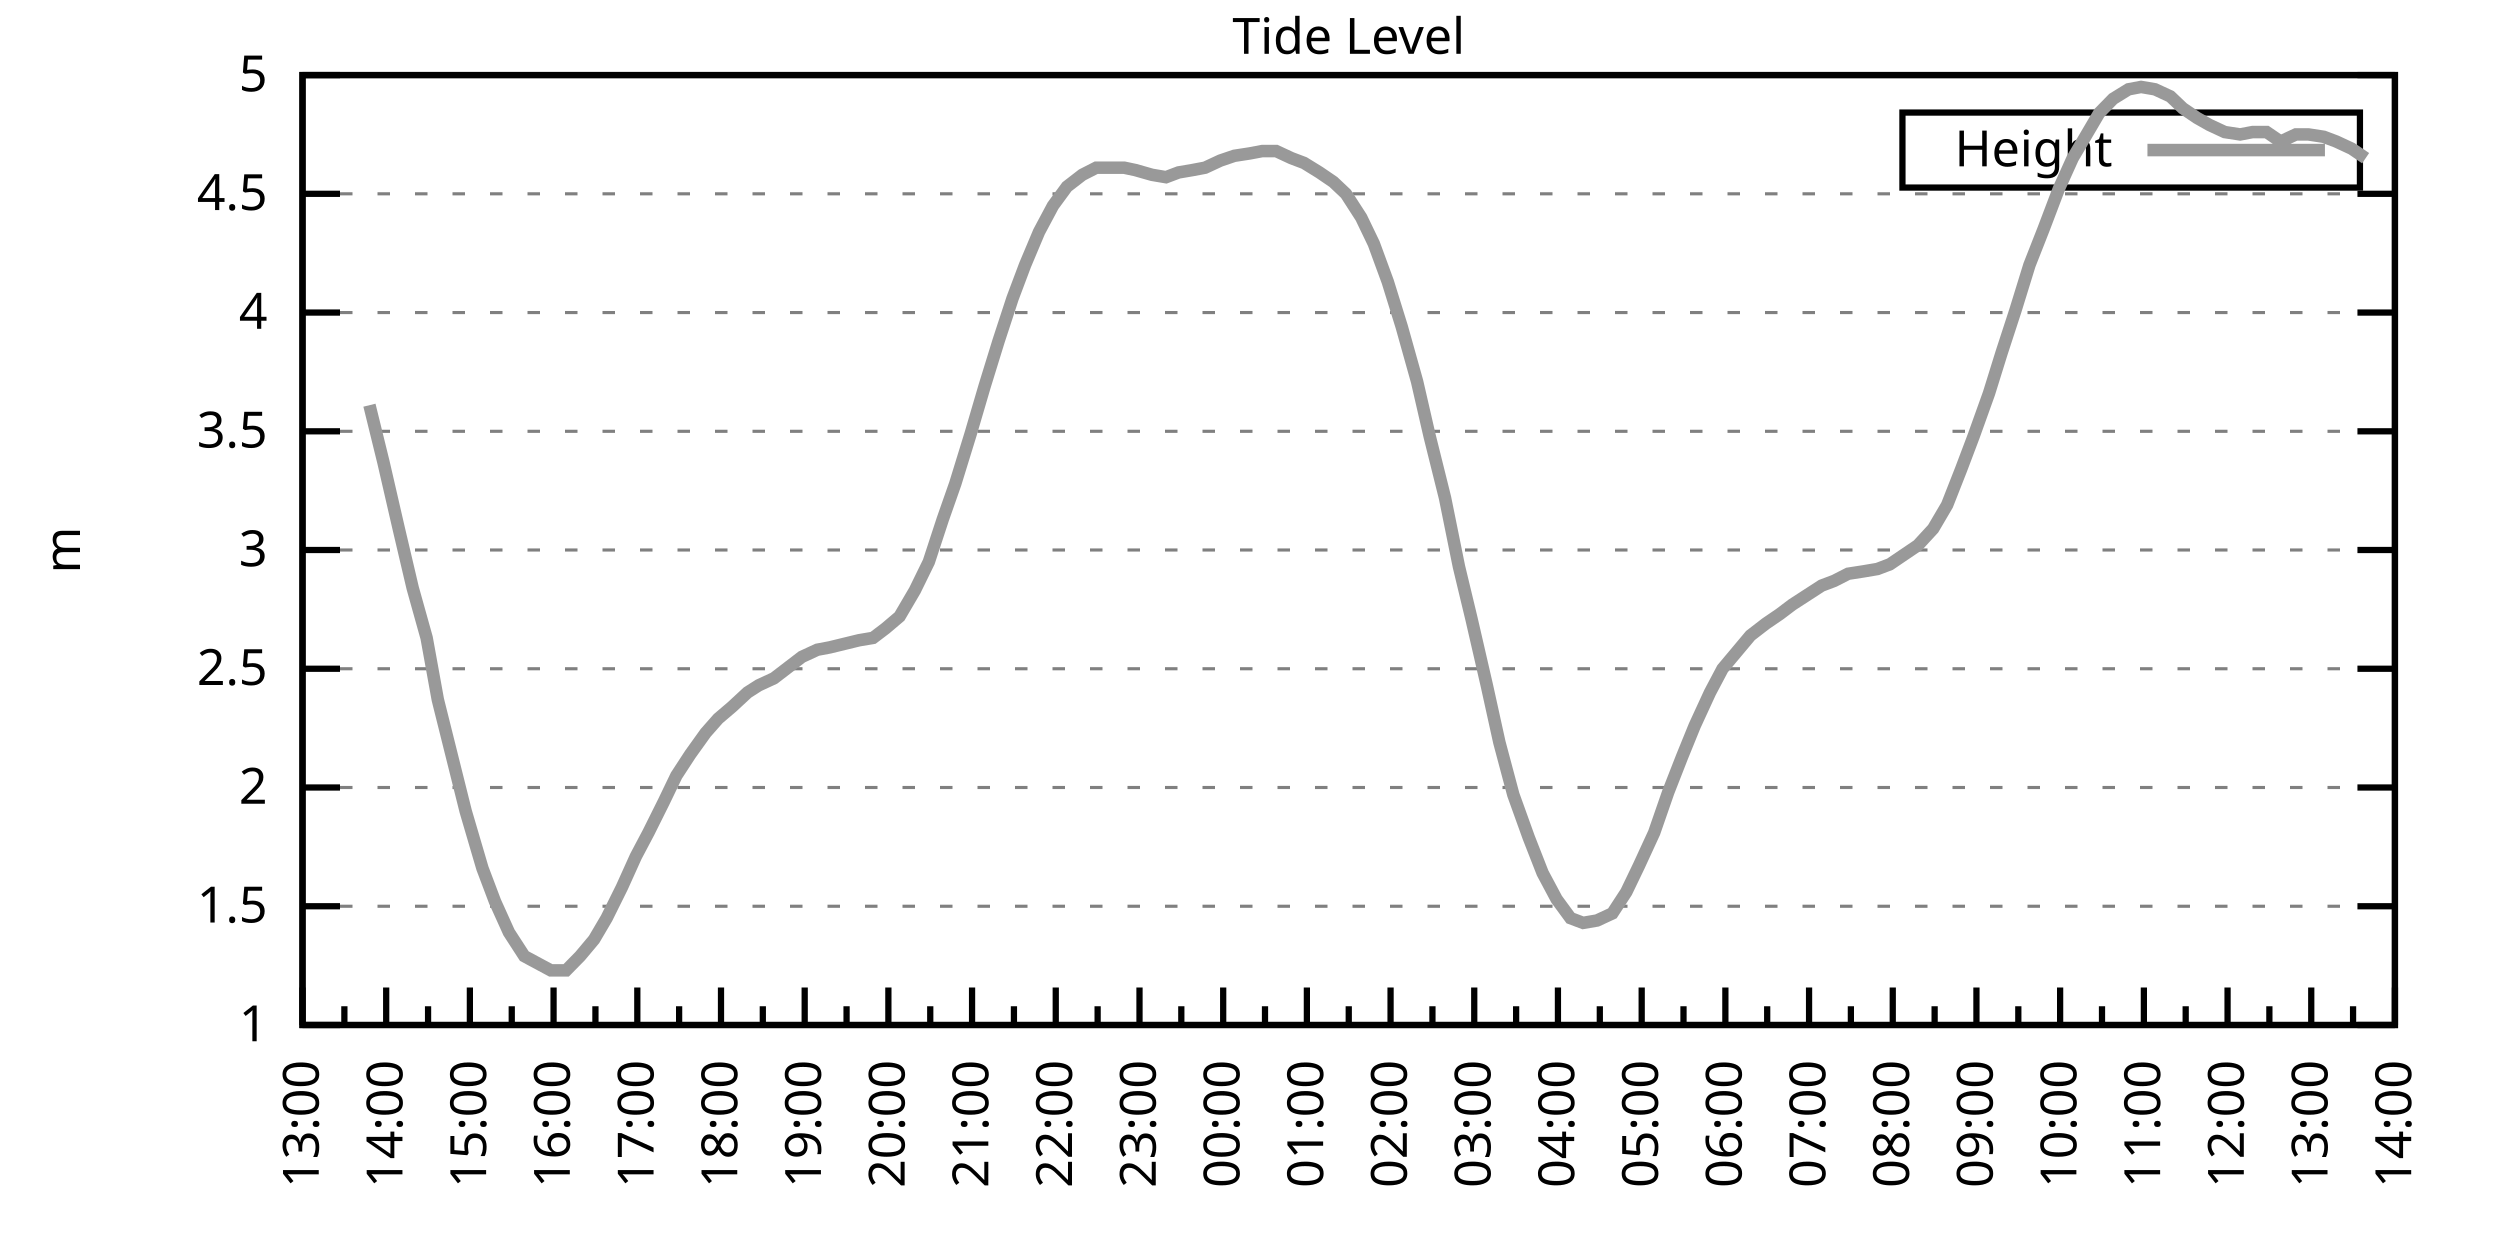
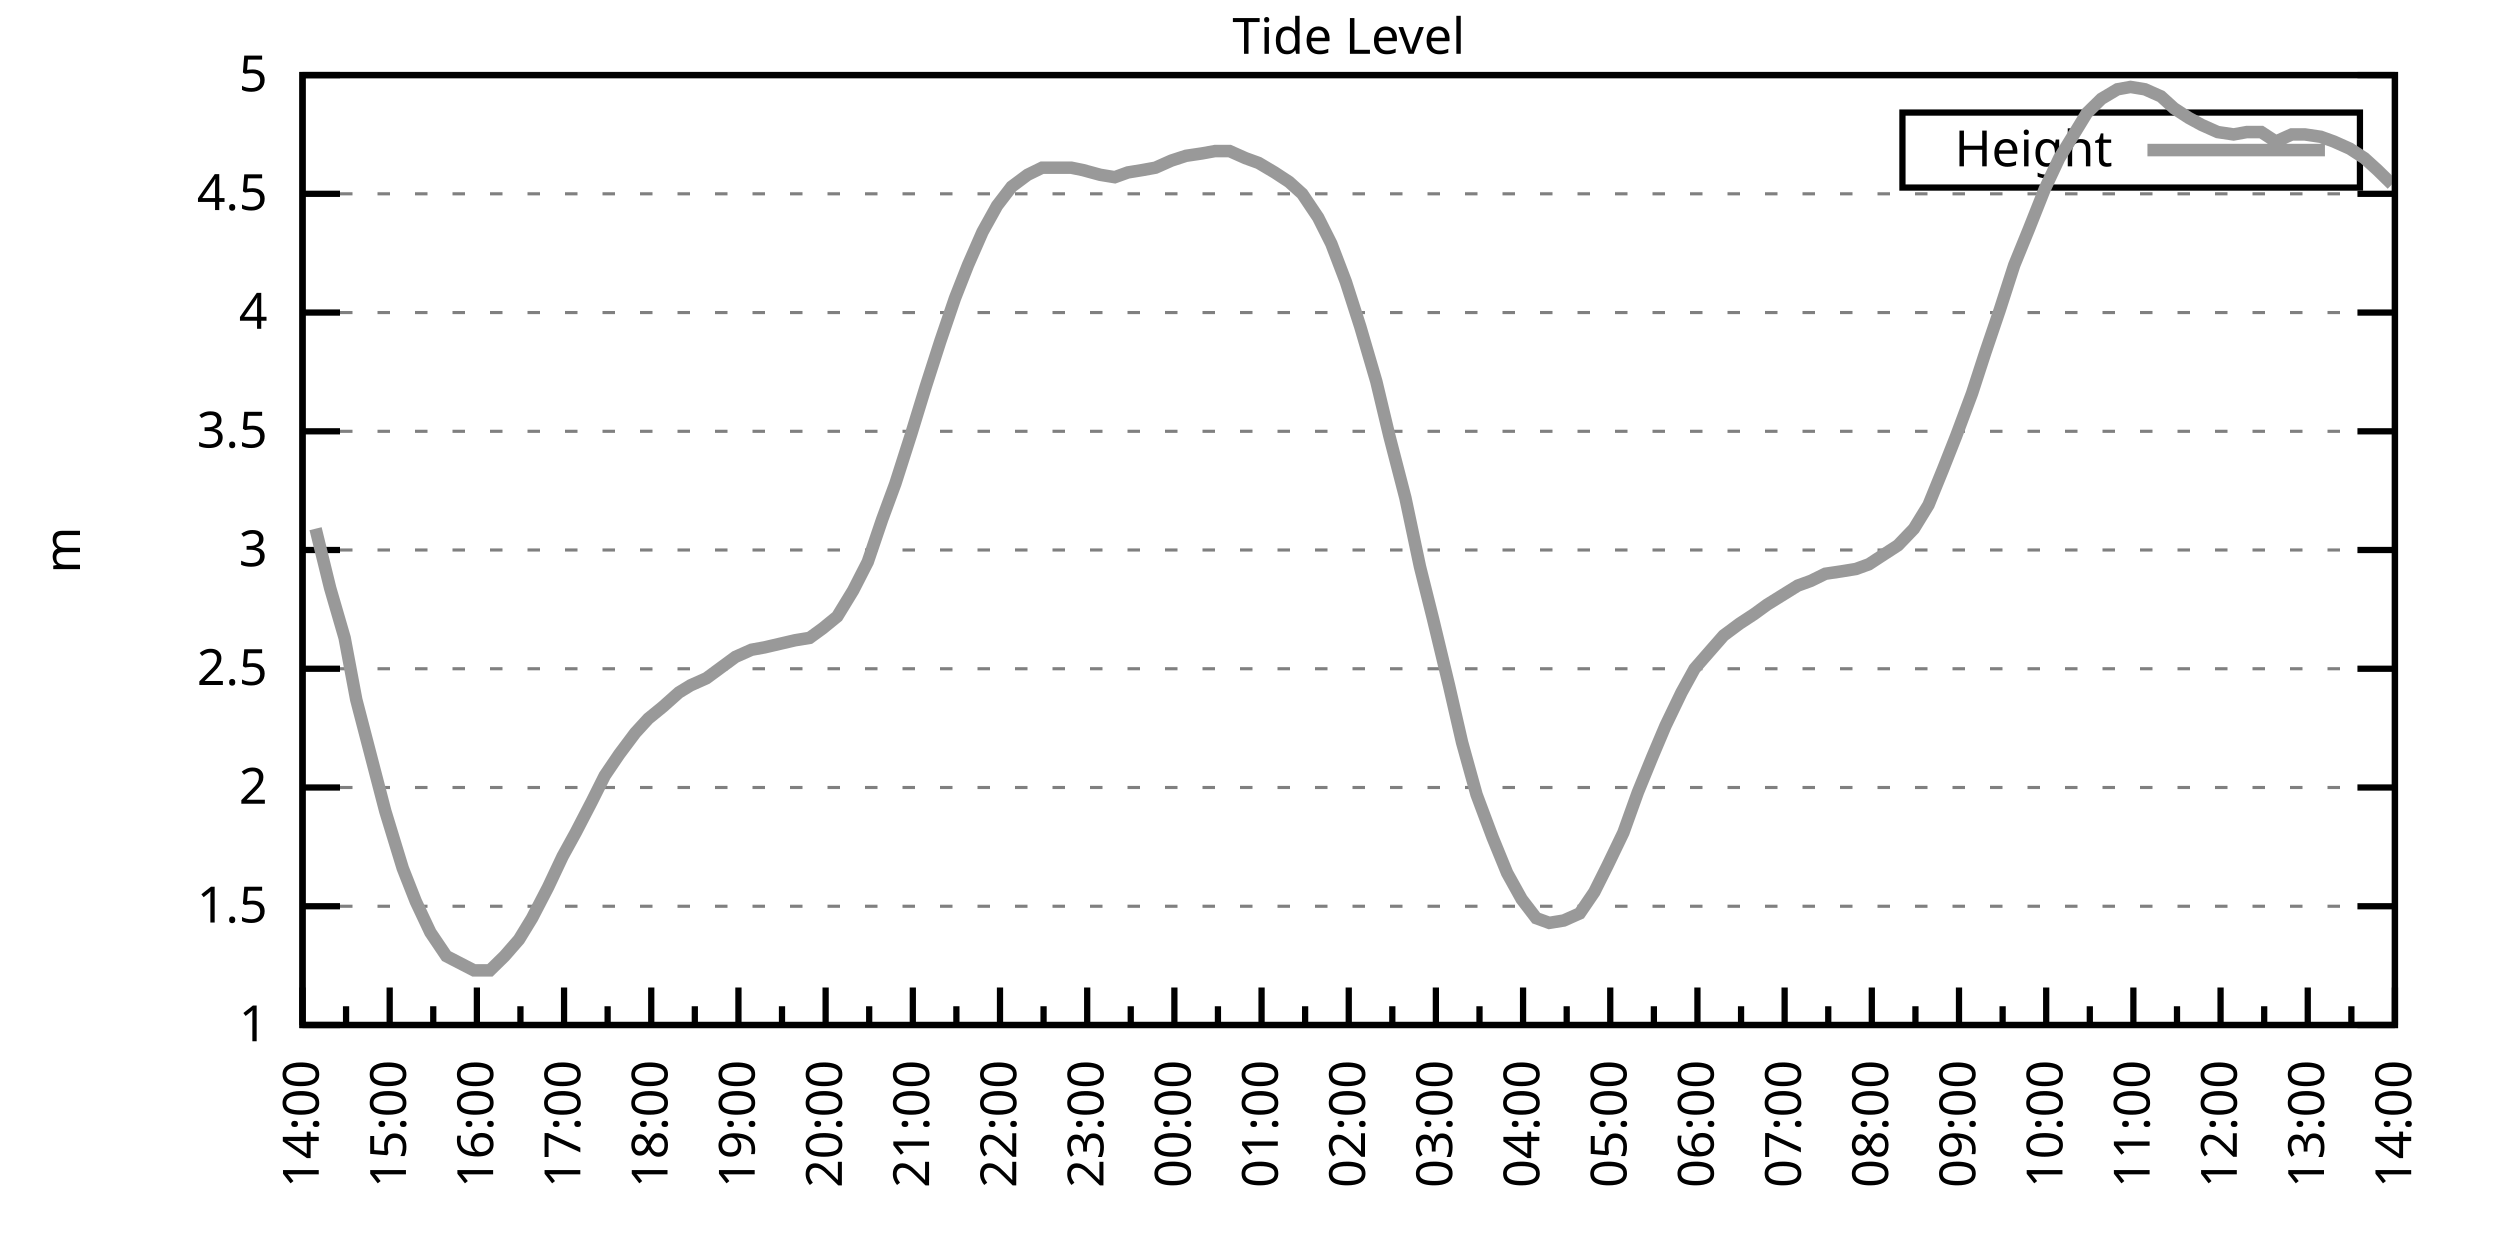
<svg xmlns="http://www.w3.org/2000/svg" xmlns:xlink="http://www.w3.org/1999/xlink" width="400" height="200" viewBox="0 0 400 200">
  <g id="gnuplot_canvas">
    <rect x="0" y="0" width="400" height="200" fill="none" />
    <defs>
      <circle id="gpDot" r="0.5" stroke-width="0.5" stroke="currentColor" />
      <path id="gpPt0" stroke-width="0.333" stroke="currentColor" d="M-1,0 h2 M0,-1 v2" />
      <path id="gpPt1" stroke-width="0.333" stroke="currentColor" d="M-1,-1 L1,1 M1,-1 L-1,1" />
      <path id="gpPt2" stroke-width="0.333" stroke="currentColor" d="M-1,0 L1,0 M0,-1 L0,1 M-1,-1 L1,1 M-1,1 L1,-1" />
      <rect id="gpPt3" stroke-width="0.333" stroke="currentColor" x="-1" y="-1" width="2" height="2" />
      <rect id="gpPt4" stroke-width="0.333" stroke="currentColor" fill="currentColor" x="-1" y="-1" width="2" height="2" />
      <circle id="gpPt5" stroke-width="0.333" stroke="currentColor" cx="0" cy="0" r="1" />
      <use xlink:href="#gpPt5" id="gpPt6" fill="currentColor" stroke="none" />
      <path id="gpPt7" stroke-width="0.333" stroke="currentColor" d="M0,-1.33 L-1.33,0.67 L1.33,0.67 z" />
      <use xlink:href="#gpPt7" id="gpPt8" fill="currentColor" stroke="none" />
      <use xlink:href="#gpPt7" id="gpPt9" stroke="currentColor" transform="rotate(180)" />
      <use xlink:href="#gpPt9" id="gpPt10" fill="currentColor" stroke="none" />
      <use xlink:href="#gpPt3" id="gpPt11" stroke="currentColor" transform="rotate(45)" />
      <use xlink:href="#gpPt11" id="gpPt12" fill="currentColor" stroke="none" />
      <path id="gpPt13" stroke-width="0.333" stroke="currentColor" d="M0,1.330 L1.265,0.411 L0.782,-1.067 L-0.782,-1.076 L-1.265,0.411 z" />
      <use xlink:href="#gpPt13" id="gpPt14" fill="currentColor" stroke="none" />
      <filter id="textbox" filterUnits="objectBoundingBox" x="0" y="0" height="1" width="1">
        <feFlood flood-color="white" flood-opacity="1" result="bgnd" />
        <feComposite in="SourceGraphic" in2="bgnd" operator="atop" />
      </filter>
      <filter id="greybox" filterUnits="objectBoundingBox" x="0" y="0" height="1" width="1">
        <feFlood flood-color="lightgrey" flood-opacity="1" result="grey" />
        <feComposite in="SourceGraphic" in2="grey" operator="atop" />
      </filter>
    </defs>
    <g fill="none" color="white" stroke="currentColor" stroke-width="1.00" stroke-linecap="butt" stroke-linejoin="miter">
</g>
    <g fill="none" color="black" stroke="currentColor" stroke-width="1.00" stroke-linecap="butt" stroke-linejoin="miter">
      <g stroke="none" shape-rendering="crispEdges">
        <polygon fill="rgb(255, 255, 255)" points="48.40,164.00 383.18,164.00 383.18,12.02 48.40,12.02 " />
      </g>
    </g>
    <g fill="none" color="black" stroke="currentColor" stroke-width="1.00" stroke-linecap="butt" stroke-linejoin="miter">
</g>
    <g fill="none" color="black" stroke="black" stroke-width="0.50" stroke-linecap="butt" stroke-linejoin="miter">
</g>
    <g fill="none" color="gray" stroke="currentColor" stroke-width="0.50" stroke-linecap="butt" stroke-linejoin="miter">
      <path stroke="gray" stroke-dasharray="2,4" class="gridline" d="M48.40,164.00 L383.19,164.00  " />
    </g>
    <g fill="none" color="gray" stroke="gray" stroke-width="1.00" stroke-linecap="butt" stroke-linejoin="miter">
</g>
    <g fill="none" color="black" stroke="currentColor" stroke-width="1.00" stroke-linecap="butt" stroke-linejoin="miter">
      <path stroke="black" d="M48.40,164.00 L54.40,164.00 M383.19,164.00 L377.19,164.00  " />
      <g transform="translate(42.80,166.60)" stroke="none" fill="black" font-family="Sans" font-size="8.00" text-anchor="end">
        <text>
          <tspan font-family="Sans"> 1</tspan>
        </text>
      </g>
    </g>
    <g fill="none" color="black" stroke="currentColor" stroke-width="1.00" stroke-linecap="butt" stroke-linejoin="miter">
</g>
    <g fill="none" color="black" stroke="black" stroke-width="0.50" stroke-linecap="butt" stroke-linejoin="miter">
</g>
    <g fill="none" color="gray" stroke="currentColor" stroke-width="0.50" stroke-linecap="butt" stroke-linejoin="miter">
      <path stroke="gray" stroke-dasharray="2,4" class="gridline" d="M48.40,145.00 L383.19,145.00  " />
    </g>
    <g fill="none" color="gray" stroke="gray" stroke-width="1.00" stroke-linecap="butt" stroke-linejoin="miter">
</g>
    <g fill="none" color="black" stroke="currentColor" stroke-width="1.00" stroke-linecap="butt" stroke-linejoin="miter">
      <path stroke="black" d="M48.40,145.00 L54.40,145.00 M383.19,145.00 L377.19,145.00  " />
      <g transform="translate(42.80,147.60)" stroke="none" fill="black" font-family="Sans" font-size="8.00" text-anchor="end">
        <text>
          <tspan font-family="Sans"> 1.5</tspan>
        </text>
      </g>
    </g>
    <g fill="none" color="black" stroke="currentColor" stroke-width="1.00" stroke-linecap="butt" stroke-linejoin="miter">
</g>
    <g fill="none" color="black" stroke="black" stroke-width="0.50" stroke-linecap="butt" stroke-linejoin="miter">
</g>
    <g fill="none" color="gray" stroke="currentColor" stroke-width="0.50" stroke-linecap="butt" stroke-linejoin="miter">
      <path stroke="gray" stroke-dasharray="2,4" class="gridline" d="M48.40,126.00 L383.19,126.00  " />
    </g>
    <g fill="none" color="gray" stroke="gray" stroke-width="1.00" stroke-linecap="butt" stroke-linejoin="miter">
</g>
    <g fill="none" color="black" stroke="currentColor" stroke-width="1.00" stroke-linecap="butt" stroke-linejoin="miter">
      <path stroke="black" d="M48.40,126.00 L54.40,126.00 M383.19,126.00 L377.19,126.00  " />
      <g transform="translate(42.80,128.60)" stroke="none" fill="black" font-family="Sans" font-size="8.00" text-anchor="end">
        <text>
          <tspan font-family="Sans"> 2</tspan>
        </text>
      </g>
    </g>
    <g fill="none" color="black" stroke="currentColor" stroke-width="1.00" stroke-linecap="butt" stroke-linejoin="miter">
</g>
    <g fill="none" color="black" stroke="black" stroke-width="0.50" stroke-linecap="butt" stroke-linejoin="miter">
</g>
    <g fill="none" color="gray" stroke="currentColor" stroke-width="0.50" stroke-linecap="butt" stroke-linejoin="miter">
      <path stroke="gray" stroke-dasharray="2,4" class="gridline" d="M48.40,107.00 L383.19,107.00  " />
    </g>
    <g fill="none" color="gray" stroke="gray" stroke-width="1.00" stroke-linecap="butt" stroke-linejoin="miter">
</g>
    <g fill="none" color="black" stroke="currentColor" stroke-width="1.00" stroke-linecap="butt" stroke-linejoin="miter">
      <path stroke="black" d="M48.40,107.00 L54.40,107.00 M383.19,107.00 L377.19,107.00  " />
      <g transform="translate(42.80,109.60)" stroke="none" fill="black" font-family="Sans" font-size="8.00" text-anchor="end">
        <text>
          <tspan font-family="Sans"> 2.5</tspan>
        </text>
      </g>
    </g>
    <g fill="none" color="black" stroke="currentColor" stroke-width="1.00" stroke-linecap="butt" stroke-linejoin="miter">
</g>
    <g fill="none" color="black" stroke="black" stroke-width="0.50" stroke-linecap="butt" stroke-linejoin="miter">
</g>
    <g fill="none" color="gray" stroke="currentColor" stroke-width="0.50" stroke-linecap="butt" stroke-linejoin="miter">
      <path stroke="gray" stroke-dasharray="2,4" class="gridline" d="M48.40,88.00 L383.19,88.00  " />
    </g>
    <g fill="none" color="gray" stroke="gray" stroke-width="1.00" stroke-linecap="butt" stroke-linejoin="miter">
</g>
    <g fill="none" color="black" stroke="currentColor" stroke-width="1.00" stroke-linecap="butt" stroke-linejoin="miter">
      <path stroke="black" d="M48.40,88.00 L54.40,88.00 M383.19,88.00 L377.19,88.00  " />
      <g transform="translate(42.80,90.60)" stroke="none" fill="black" font-family="Sans" font-size="8.00" text-anchor="end">
        <text>
          <tspan font-family="Sans"> 3</tspan>
        </text>
      </g>
    </g>
    <g fill="none" color="black" stroke="currentColor" stroke-width="1.00" stroke-linecap="butt" stroke-linejoin="miter">
</g>
    <g fill="none" color="black" stroke="black" stroke-width="0.50" stroke-linecap="butt" stroke-linejoin="miter">
</g>
    <g fill="none" color="gray" stroke="currentColor" stroke-width="0.50" stroke-linecap="butt" stroke-linejoin="miter">
      <path stroke="gray" stroke-dasharray="2,4" class="gridline" d="M48.40,69.01 L383.19,69.01  " />
    </g>
    <g fill="none" color="gray" stroke="gray" stroke-width="1.00" stroke-linecap="butt" stroke-linejoin="miter">
</g>
    <g fill="none" color="black" stroke="currentColor" stroke-width="1.00" stroke-linecap="butt" stroke-linejoin="miter">
      <path stroke="black" d="M48.40,69.01 L54.40,69.01 M383.19,69.01 L377.19,69.01  " />
      <g transform="translate(42.80,71.61)" stroke="none" fill="black" font-family="Sans" font-size="8.00" text-anchor="end">
        <text>
          <tspan font-family="Sans"> 3.5</tspan>
        </text>
      </g>
    </g>
    <g fill="none" color="black" stroke="currentColor" stroke-width="1.00" stroke-linecap="butt" stroke-linejoin="miter">
</g>
    <g fill="none" color="black" stroke="black" stroke-width="0.50" stroke-linecap="butt" stroke-linejoin="miter">
</g>
    <g fill="none" color="gray" stroke="currentColor" stroke-width="0.50" stroke-linecap="butt" stroke-linejoin="miter">
      <path stroke="gray" stroke-dasharray="2,4" class="gridline" d="M48.40,50.01 L383.19,50.01  " />
    </g>
    <g fill="none" color="gray" stroke="gray" stroke-width="1.00" stroke-linecap="butt" stroke-linejoin="miter">
</g>
    <g fill="none" color="black" stroke="currentColor" stroke-width="1.00" stroke-linecap="butt" stroke-linejoin="miter">
      <path stroke="black" d="M48.40,50.01 L54.40,50.01 M383.19,50.01 L377.19,50.01  " />
      <g transform="translate(42.80,52.61)" stroke="none" fill="black" font-family="Sans" font-size="8.00" text-anchor="end">
        <text>
          <tspan font-family="Sans"> 4</tspan>
        </text>
      </g>
    </g>
    <g fill="none" color="black" stroke="currentColor" stroke-width="1.00" stroke-linecap="butt" stroke-linejoin="miter">
</g>
    <g fill="none" color="black" stroke="black" stroke-width="0.50" stroke-linecap="butt" stroke-linejoin="miter">
</g>
    <g fill="none" color="gray" stroke="currentColor" stroke-width="0.50" stroke-linecap="butt" stroke-linejoin="miter">
      <path stroke="gray" stroke-dasharray="2,4" class="gridline" d="M48.40,31.01 L383.19,31.01  " />
    </g>
    <g fill="none" color="gray" stroke="gray" stroke-width="1.00" stroke-linecap="butt" stroke-linejoin="miter">
</g>
    <g fill="none" color="black" stroke="currentColor" stroke-width="1.00" stroke-linecap="butt" stroke-linejoin="miter">
      <path stroke="black" d="M48.40,31.01 L54.40,31.01 M383.19,31.01 L377.19,31.01  " />
      <g transform="translate(42.80,33.61)" stroke="none" fill="black" font-family="Sans" font-size="8.00" text-anchor="end">
        <text>
          <tspan font-family="Sans"> 4.5</tspan>
        </text>
      </g>
    </g>
    <g fill="none" color="black" stroke="currentColor" stroke-width="1.00" stroke-linecap="butt" stroke-linejoin="miter">
</g>
    <g fill="none" color="black" stroke="black" stroke-width="0.50" stroke-linecap="butt" stroke-linejoin="miter">
</g>
    <g fill="none" color="gray" stroke="currentColor" stroke-width="0.50" stroke-linecap="butt" stroke-linejoin="miter">
      <path stroke="gray" stroke-dasharray="2,4" class="gridline" d="M48.40,12.01 L383.19,12.01  " />
    </g>
    <g fill="none" color="gray" stroke="gray" stroke-width="1.00" stroke-linecap="butt" stroke-linejoin="miter">
</g>
    <g fill="none" color="black" stroke="currentColor" stroke-width="1.00" stroke-linecap="butt" stroke-linejoin="miter">
      <path stroke="black" d="M48.40,12.01 L54.40,12.01 M383.19,12.01 L377.19,12.01  " />
      <g transform="translate(42.80,14.61)" stroke="none" fill="black" font-family="Sans" font-size="8.00" text-anchor="end">
        <text>
          <tspan font-family="Sans"> 5</tspan>
        </text>
      </g>
    </g>
    <g fill="none" color="black" stroke="currentColor" stroke-width="1.00" stroke-linecap="butt" stroke-linejoin="miter">
      <path stroke="black" d="M48.40,164.00 L48.40,158.00  " />
      <g transform="translate(51.00,169.60) rotate(270)" stroke="none" fill="black" font-family="Sans" font-size="8.00" text-anchor="end">
        <text>
+           <tspan font-family="Sans">14:00</tspan>
+         </text>
+       </g>
+     </g>
+     <g fill="none" color="black" stroke="currentColor" stroke-width="1.00" stroke-linecap="butt" stroke-linejoin="miter">
+       <path stroke="black" d="M55.37,164.00 L55.37,161.00 M62.35,164.00 L62.35,158.00  " />
+       <g transform="translate(64.95,169.60) rotate(270)" stroke="none" fill="black" font-family="Sans" font-size="8.00" text-anchor="end">
+         <text>
+           <tspan font-family="Sans">15:00</tspan>
+         </text>
+       </g>
+     </g>
+     <g fill="none" color="black" stroke="currentColor" stroke-width="1.00" stroke-linecap="butt" stroke-linejoin="miter">
+       <path stroke="black" d="M69.32,164.00 L69.32,161.00 M76.30,164.00 L76.30,158.00  " />
+       <g transform="translate(78.90,169.60) rotate(270)" stroke="none" fill="black" font-family="Sans" font-size="8.00" text-anchor="end">
+         <text>
+           <tspan font-family="Sans">16:00</tspan>
+         </text>
+       </g>
+     </g>
+     <g fill="none" color="black" stroke="currentColor" stroke-width="1.00" stroke-linecap="butt" stroke-linejoin="miter">
+       <path stroke="black" d="M83.27,164.00 L83.27,161.00 M90.25,164.00 L90.25,158.00  " />
+       <g transform="translate(92.85,169.60) rotate(270)" stroke="none" fill="black" font-family="Sans" font-size="8.00" text-anchor="end">
+         <text>
+           <tspan font-family="Sans">17:00</tspan>
+         </text>
+       </g>
+     </g>
+     <g fill="none" color="black" stroke="currentColor" stroke-width="1.00" stroke-linecap="butt" stroke-linejoin="miter">
+       <path stroke="black" d="M97.22,164.00 L97.22,161.00 M104.20,164.00 L104.20,158.00  " />
+       <g transform="translate(106.80,169.60) rotate(270)" stroke="none" fill="black" font-family="Sans" font-size="8.00" text-anchor="end">
+         <text>
+           <tspan font-family="Sans">18:00</tspan>
+         </text>
+       </g>
+     </g>
+     <g fill="none" color="black" stroke="currentColor" stroke-width="1.00" stroke-linecap="butt" stroke-linejoin="miter">
+       <path stroke="black" d="M111.17,164.00 L111.17,161.00 M118.15,164.00 L118.15,158.00  " />
+       <g transform="translate(120.75,169.60) rotate(270)" stroke="none" fill="black" font-family="Sans" font-size="8.00" text-anchor="end">
+         <text>
+           <tspan font-family="Sans">19:00</tspan>
+         </text>
+       </g>
+     </g>
+     <g fill="none" color="black" stroke="currentColor" stroke-width="1.00" stroke-linecap="butt" stroke-linejoin="miter">
+       <path stroke="black" d="M125.12,164.00 L125.12,161.00 M132.10,164.00 L132.10,158.00  " />
+       <g transform="translate(134.70,169.60) rotate(270)" stroke="none" fill="black" font-family="Sans" font-size="8.00" text-anchor="end">
+         <text>
+           <tspan font-family="Sans">20:00</tspan>
+         </text>
+       </g>
+     </g>
+     <g fill="none" color="black" stroke="currentColor" stroke-width="1.00" stroke-linecap="butt" stroke-linejoin="miter">
+       <path stroke="black" d="M139.07,164.00 L139.07,161.00 M146.05,164.00 L146.05,158.00  " />
+       <g transform="translate(148.65,169.60) rotate(270)" stroke="none" fill="black" font-family="Sans" font-size="8.00" text-anchor="end">
+         <text>
+           <tspan font-family="Sans">21:00</tspan>
+         </text>
+       </g>
+     </g>
+     <g fill="none" color="black" stroke="currentColor" stroke-width="1.00" stroke-linecap="butt" stroke-linejoin="miter">
+       <path stroke="black" d="M153.02,164.00 L153.02,161.00 M160.00,164.00 L160.00,158.00  " />
+       <g transform="translate(162.60,169.60) rotate(270)" stroke="none" fill="black" font-family="Sans" font-size="8.00" text-anchor="end">
+         <text>
+           <tspan font-family="Sans">22:00</tspan>
+         </text>
+       </g>
+     </g>
+     <g fill="none" color="black" stroke="currentColor" stroke-width="1.00" stroke-linecap="butt" stroke-linejoin="miter">
+       <path stroke="black" d="M166.97,164.00 L166.97,161.00 M173.95,164.00 L173.95,158.00  " />
+       <g transform="translate(176.55,169.60) rotate(270)" stroke="none" fill="black" font-family="Sans" font-size="8.00" text-anchor="end">
+         <text>
+           <tspan font-family="Sans">23:00</tspan>
+         </text>
+       </g>
+     </g>
+     <g fill="none" color="black" stroke="currentColor" stroke-width="1.00" stroke-linecap="butt" stroke-linejoin="miter">
+       <path stroke="black" d="M180.92,164.00 L180.92,161.00 M187.90,164.00 L187.90,158.00  " />
+       <g transform="translate(190.50,169.60) rotate(270)" stroke="none" fill="black" font-family="Sans" font-size="8.00" text-anchor="end">
+         <text>
+           <tspan font-family="Sans">00:00</tspan>
+         </text>
+       </g>
+     </g>
+     <g fill="none" color="black" stroke="currentColor" stroke-width="1.00" stroke-linecap="butt" stroke-linejoin="miter">
+       <path stroke="black" d="M194.87,164.00 L194.87,161.00 M201.85,164.00 L201.85,158.00  " />
+       <g transform="translate(204.45,169.60) rotate(270)" stroke="none" fill="black" font-family="Sans" font-size="8.00" text-anchor="end">
+         <text>
+           <tspan font-family="Sans">01:00</tspan>
+         </text>
+       </g>
+     </g>
+     <g fill="none" color="black" stroke="currentColor" stroke-width="1.00" stroke-linecap="butt" stroke-linejoin="miter">
+       <path stroke="black" d="M208.82,164.00 L208.82,161.00 M215.80,164.00 L215.80,158.00  " />
+       <g transform="translate(218.40,169.60) rotate(270)" stroke="none" fill="black" font-family="Sans" font-size="8.00" text-anchor="end">
+         <text>
+           <tspan font-family="Sans">02:00</tspan>
+         </text>
+       </g>
+     </g>
+     <g fill="none" color="black" stroke="currentColor" stroke-width="1.00" stroke-linecap="butt" stroke-linejoin="miter">
+       <path stroke="black" d="M222.77,164.00 L222.77,161.00 M229.74,164.00 L229.74,158.00  " />
+       <g transform="translate(232.34,169.60) rotate(270)" stroke="none" fill="black" font-family="Sans" font-size="8.00" text-anchor="end">
+         <text>
+           <tspan font-family="Sans">03:00</tspan>
+         </text>
+       </g>
+     </g>
+     <g fill="none" color="black" stroke="currentColor" stroke-width="1.00" stroke-linecap="butt" stroke-linejoin="miter">
+       <path stroke="black" d="M236.72,164.00 L236.72,161.00 M243.69,164.00 L243.69,158.00  " />
+       <g transform="translate(246.29,169.60) rotate(270)" stroke="none" fill="black" font-family="Sans" font-size="8.00" text-anchor="end">
+         <text>
+           <tspan font-family="Sans">04:00</tspan>
+         </text>
+       </g>
+     </g>
+     <g fill="none" color="black" stroke="currentColor" stroke-width="1.00" stroke-linecap="butt" stroke-linejoin="miter">
+       <path stroke="black" d="M250.67,164.00 L250.67,161.00 M257.64,164.00 L257.64,158.00  " />
+       <g transform="translate(260.24,169.60) rotate(270)" stroke="none" fill="black" font-family="Sans" font-size="8.00" text-anchor="end">
+         <text>
+           <tspan font-family="Sans">05:00</tspan>
+         </text>
+       </g>
+     </g>
+     <g fill="none" color="black" stroke="currentColor" stroke-width="1.00" stroke-linecap="butt" stroke-linejoin="miter">
+       <path stroke="black" d="M264.62,164.00 L264.62,161.00 M271.59,164.00 L271.59,158.00  " />
+       <g transform="translate(274.19,169.60) rotate(270)" stroke="none" fill="black" font-family="Sans" font-size="8.00" text-anchor="end">
+         <text>
+           <tspan font-family="Sans">06:00</tspan>
+         </text>
+       </g>
+     </g>
+     <g fill="none" color="black" stroke="currentColor" stroke-width="1.00" stroke-linecap="butt" stroke-linejoin="miter">
+       <path stroke="black" d="M278.57,164.00 L278.57,161.00 M285.54,164.00 L285.54,158.00  " />
+       <g transform="translate(288.14,169.60) rotate(270)" stroke="none" fill="black" font-family="Sans" font-size="8.00" text-anchor="end">
+         <text>
+           <tspan font-family="Sans">07:00</tspan>
+         </text>
+       </g>
+     </g>
+     <g fill="none" color="black" stroke="currentColor" stroke-width="1.00" stroke-linecap="butt" stroke-linejoin="miter">
+       <path stroke="black" d="M292.52,164.00 L292.52,161.00 M299.49,164.00 L299.49,158.00  " />
+       <g transform="translate(302.09,169.60) rotate(270)" stroke="none" fill="black" font-family="Sans" font-size="8.00" text-anchor="end">
+         <text>
+           <tspan font-family="Sans">08:00</tspan>
+         </text>
+       </g>
+     </g>
+     <g fill="none" color="black" stroke="currentColor" stroke-width="1.00" stroke-linecap="butt" stroke-linejoin="miter">
+       <path stroke="black" d="M306.47,164.00 L306.47,161.00 M313.44,164.00 L313.44,158.00  " />
+       <g transform="translate(316.04,169.60) rotate(270)" stroke="none" fill="black" font-family="Sans" font-size="8.00" text-anchor="end">
+         <text>
+           <tspan font-family="Sans">09:00</tspan>
+         </text>
+       </g>
+     </g>
+     <g fill="none" color="black" stroke="currentColor" stroke-width="1.00" stroke-linecap="butt" stroke-linejoin="miter">
+       <path stroke="black" d="M320.42,164.00 L320.42,161.00 M327.39,164.00 L327.39,158.00  " />
+       <g transform="translate(329.99,169.60) rotate(270)" stroke="none" fill="black" font-family="Sans" font-size="8.00" text-anchor="end">
+         <text>
+           <tspan font-family="Sans">10:00</tspan>
+         </text>
+       </g>
+     </g>
+     <g fill="none" color="black" stroke="currentColor" stroke-width="1.00" stroke-linecap="butt" stroke-linejoin="miter">
+       <path stroke="black" d="M334.37,164.00 L334.37,161.00 M341.34,164.00 L341.34,158.00  " />
+       <g transform="translate(343.94,169.60) rotate(270)" stroke="none" fill="black" font-family="Sans" font-size="8.00" text-anchor="end">
+         <text>
+           <tspan font-family="Sans">11:00</tspan>
+         </text>
+       </g>
+     </g>
+     <g fill="none" color="black" stroke="currentColor" stroke-width="1.00" stroke-linecap="butt" stroke-linejoin="miter">
+       <path stroke="black" d="M348.32,164.00 L348.32,161.00 M355.29,164.00 L355.29,158.00  " />
+       <g transform="translate(357.89,169.60) rotate(270)" stroke="none" fill="black" font-family="Sans" font-size="8.00" text-anchor="end">
+         <text>
+           <tspan font-family="Sans">12:00</tspan>
+         </text>
+       </g>
+     </g>
+     <g fill="none" color="black" stroke="currentColor" stroke-width="1.00" stroke-linecap="butt" stroke-linejoin="miter">
+       <path stroke="black" d="M362.27,164.00 L362.27,161.00 M369.24,164.00 L369.24,158.00  " />
+       <g transform="translate(371.84,169.60) rotate(270)" stroke="none" fill="black" font-family="Sans" font-size="8.00" text-anchor="end">
+         <text>
          <tspan font-family="Sans">13:00</tspan>
        </text>
      </g>
    </g>
    <g fill="none" color="black" stroke="currentColor" stroke-width="1.00" stroke-linecap="butt" stroke-linejoin="miter">
-       <path stroke="black" d="M55.10,164.00 L55.10,161.00 M61.79,164.00 L61.79,158.00  " />
-       <g transform="translate(64.39,169.60) rotate(270)" stroke="none" fill="black" font-family="Sans" font-size="8.00" text-anchor="end">
-         <text>
-           <tspan font-family="Sans">14:00</tspan>
-         </text>
-       </g>
-     </g>
-     <g fill="none" color="black" stroke="currentColor" stroke-width="1.00" stroke-linecap="butt" stroke-linejoin="miter">
-       <path stroke="black" d="M68.49,164.00 L68.49,161.00 M75.18,164.00 L75.18,158.00  " />
-       <g transform="translate(77.78,169.60) rotate(270)" stroke="none" fill="black" font-family="Sans" font-size="8.00" text-anchor="end">
-         <text>
-           <tspan font-family="Sans">15:00</tspan>
-         </text>
-       </g>
-     </g>
-     <g fill="none" color="black" stroke="currentColor" stroke-width="1.00" stroke-linecap="butt" stroke-linejoin="miter">
-       <path stroke="black" d="M81.88,164.00 L81.88,161.00 M88.57,164.00 L88.57,158.00  " />
-       <g transform="translate(91.17,169.60) rotate(270)" stroke="none" fill="black" font-family="Sans" font-size="8.00" text-anchor="end">
-         <text>
-           <tspan font-family="Sans">16:00</tspan>
-         </text>
-       </g>
-     </g>
-     <g fill="none" color="black" stroke="currentColor" stroke-width="1.00" stroke-linecap="butt" stroke-linejoin="miter">
-       <path stroke="black" d="M95.27,164.00 L95.27,161.00 M101.97,164.00 L101.97,158.00  " />
-       <g transform="translate(104.57,169.60) rotate(270)" stroke="none" fill="black" font-family="Sans" font-size="8.00" text-anchor="end">
-         <text>
-           <tspan font-family="Sans">17:00</tspan>
-         </text>
-       </g>
-     </g>
-     <g fill="none" color="black" stroke="currentColor" stroke-width="1.00" stroke-linecap="butt" stroke-linejoin="miter">
-       <path stroke="black" d="M108.66,164.00 L108.66,161.00 M115.36,164.00 L115.36,158.00  " />
-       <g transform="translate(117.96,169.60) rotate(270)" stroke="none" fill="black" font-family="Sans" font-size="8.00" text-anchor="end">
-         <text>
-           <tspan font-family="Sans">18:00</tspan>
-         </text>
-       </g>
-     </g>
-     <g fill="none" color="black" stroke="currentColor" stroke-width="1.00" stroke-linecap="butt" stroke-linejoin="miter">
-       <path stroke="black" d="M122.05,164.00 L122.05,161.00 M128.75,164.00 L128.75,158.00  " />
-       <g transform="translate(131.35,169.60) rotate(270)" stroke="none" fill="black" font-family="Sans" font-size="8.00" text-anchor="end">
-         <text>
-           <tspan font-family="Sans">19:00</tspan>
-         </text>
-       </g>
-     </g>
-     <g fill="none" color="black" stroke="currentColor" stroke-width="1.00" stroke-linecap="butt" stroke-linejoin="miter">
-       <path stroke="black" d="M135.45,164.00 L135.45,161.00 M142.14,164.00 L142.14,158.00  " />
-       <g transform="translate(144.74,169.60) rotate(270)" stroke="none" fill="black" font-family="Sans" font-size="8.00" text-anchor="end">
-         <text>
-           <tspan font-family="Sans">20:00</tspan>
-         </text>
-       </g>
-     </g>
-     <g fill="none" color="black" stroke="currentColor" stroke-width="1.00" stroke-linecap="butt" stroke-linejoin="miter">
-       <path stroke="black" d="M148.84,164.00 L148.84,161.00 M155.53,164.00 L155.53,158.00  " />
-       <g transform="translate(158.13,169.60) rotate(270)" stroke="none" fill="black" font-family="Sans" font-size="8.00" text-anchor="end">
-         <text>
-           <tspan font-family="Sans">21:00</tspan>
-         </text>
-       </g>
-     </g>
-     <g fill="none" color="black" stroke="currentColor" stroke-width="1.00" stroke-linecap="butt" stroke-linejoin="miter">
-       <path stroke="black" d="M162.23,164.00 L162.23,161.00 M168.92,164.00 L168.92,158.00  " />
-       <g transform="translate(171.52,169.60) rotate(270)" stroke="none" fill="black" font-family="Sans" font-size="8.00" text-anchor="end">
-         <text>
-           <tspan font-family="Sans">22:00</tspan>
-         </text>
-       </g>
-     </g>
-     <g fill="none" color="black" stroke="currentColor" stroke-width="1.00" stroke-linecap="butt" stroke-linejoin="miter">
-       <path stroke="black" d="M175.62,164.00 L175.62,161.00 M182.32,164.00 L182.32,158.00  " />
-       <g transform="translate(184.92,169.60) rotate(270)" stroke="none" fill="black" font-family="Sans" font-size="8.00" text-anchor="end">
-         <text>
-           <tspan font-family="Sans">23:00</tspan>
-         </text>
-       </g>
-     </g>
-     <g fill="none" color="black" stroke="currentColor" stroke-width="1.00" stroke-linecap="butt" stroke-linejoin="miter">
-       <path stroke="black" d="M189.01,164.00 L189.01,161.00 M195.71,164.00 L195.71,158.00  " />
-       <g transform="translate(198.31,169.60) rotate(270)" stroke="none" fill="black" font-family="Sans" font-size="8.00" text-anchor="end">
-         <text>
-           <tspan font-family="Sans">00:00</tspan>
-         </text>
-       </g>
-     </g>
-     <g fill="none" color="black" stroke="currentColor" stroke-width="1.00" stroke-linecap="butt" stroke-linejoin="miter">
-       <path stroke="black" d="M202.40,164.00 L202.40,161.00 M209.10,164.00 L209.10,158.00  " />
-       <g transform="translate(211.70,169.60) rotate(270)" stroke="none" fill="black" font-family="Sans" font-size="8.00" text-anchor="end">
-         <text>
-           <tspan font-family="Sans">01:00</tspan>
-         </text>
-       </g>
-     </g>
-     <g fill="none" color="black" stroke="currentColor" stroke-width="1.00" stroke-linecap="butt" stroke-linejoin="miter">
-       <path stroke="black" d="M215.80,164.00 L215.80,161.00 M222.49,164.00 L222.49,158.00  " />
-       <g transform="translate(225.09,169.60) rotate(270)" stroke="none" fill="black" font-family="Sans" font-size="8.00" text-anchor="end">
-         <text>
-           <tspan font-family="Sans">02:00</tspan>
-         </text>
-       </g>
-     </g>
-     <g fill="none" color="black" stroke="currentColor" stroke-width="1.00" stroke-linecap="butt" stroke-linejoin="miter">
-       <path stroke="black" d="M229.19,164.00 L229.19,161.00 M235.88,164.00 L235.88,158.00  " />
-       <g transform="translate(238.48,169.60) rotate(270)" stroke="none" fill="black" font-family="Sans" font-size="8.00" text-anchor="end">
-         <text>
-           <tspan font-family="Sans">03:00</tspan>
-         </text>
-       </g>
-     </g>
-     <g fill="none" color="black" stroke="currentColor" stroke-width="1.00" stroke-linecap="butt" stroke-linejoin="miter">
-       <path stroke="black" d="M242.58,164.00 L242.58,161.00 M249.27,164.00 L249.27,158.00  " />
-       <g transform="translate(251.87,169.60) rotate(270)" stroke="none" fill="black" font-family="Sans" font-size="8.00" text-anchor="end">
-         <text>
-           <tspan font-family="Sans">04:00</tspan>
-         </text>
-       </g>
-     </g>
-     <g fill="none" color="black" stroke="currentColor" stroke-width="1.00" stroke-linecap="butt" stroke-linejoin="miter">
-       <path stroke="black" d="M255.97,164.00 L255.97,161.00 M262.67,164.00 L262.67,158.00  " />
-       <g transform="translate(265.27,169.60) rotate(270)" stroke="none" fill="black" font-family="Sans" font-size="8.00" text-anchor="end">
-         <text>
-           <tspan font-family="Sans">05:00</tspan>
-         </text>
-       </g>
-     </g>
-     <g fill="none" color="black" stroke="currentColor" stroke-width="1.00" stroke-linecap="butt" stroke-linejoin="miter">
-       <path stroke="black" d="M269.36,164.00 L269.36,161.00 M276.06,164.00 L276.06,158.00  " />
-       <g transform="translate(278.66,169.60) rotate(270)" stroke="none" fill="black" font-family="Sans" font-size="8.00" text-anchor="end">
-         <text>
-           <tspan font-family="Sans">06:00</tspan>
-         </text>
-       </g>
-     </g>
-     <g fill="none" color="black" stroke="currentColor" stroke-width="1.00" stroke-linecap="butt" stroke-linejoin="miter">
-       <path stroke="black" d="M282.75,164.00 L282.75,161.00 M289.45,164.00 L289.45,158.00  " />
-       <g transform="translate(292.05,169.60) rotate(270)" stroke="none" fill="black" font-family="Sans" font-size="8.00" text-anchor="end">
-         <text>
-           <tspan font-family="Sans">07:00</tspan>
-         </text>
-       </g>
-     </g>
-     <g fill="none" color="black" stroke="currentColor" stroke-width="1.00" stroke-linecap="butt" stroke-linejoin="miter">
-       <path stroke="black" d="M296.14,164.00 L296.14,161.00 M302.84,164.00 L302.84,158.00  " />
-       <g transform="translate(305.44,169.60) rotate(270)" stroke="none" fill="black" font-family="Sans" font-size="8.00" text-anchor="end">
-         <text>
-           <tspan font-family="Sans">08:00</tspan>
-         </text>
-       </g>
-     </g>
-     <g fill="none" color="black" stroke="currentColor" stroke-width="1.00" stroke-linecap="butt" stroke-linejoin="miter">
-       <path stroke="black" d="M309.54,164.00 L309.54,161.00 M316.23,164.00 L316.23,158.00  " />
-       <g transform="translate(318.83,169.60) rotate(270)" stroke="none" fill="black" font-family="Sans" font-size="8.00" text-anchor="end">
-         <text>
-           <tspan font-family="Sans">09:00</tspan>
-         </text>
-       </g>
-     </g>
-     <g fill="none" color="black" stroke="currentColor" stroke-width="1.00" stroke-linecap="butt" stroke-linejoin="miter">
-       <path stroke="black" d="M322.93,164.00 L322.93,161.00 M329.62,164.00 L329.62,158.00  " />
-       <g transform="translate(332.22,169.60) rotate(270)" stroke="none" fill="black" font-family="Sans" font-size="8.00" text-anchor="end">
-         <text>
-           <tspan font-family="Sans">10:00</tspan>
-         </text>
-       </g>
-     </g>
-     <g fill="none" color="black" stroke="currentColor" stroke-width="1.00" stroke-linecap="butt" stroke-linejoin="miter">
-       <path stroke="black" d="M336.32,164.00 L336.32,161.00 M343.02,164.00 L343.02,158.00  " />
-       <g transform="translate(345.62,169.60) rotate(270)" stroke="none" fill="black" font-family="Sans" font-size="8.00" text-anchor="end">
-         <text>
-           <tspan font-family="Sans">11:00</tspan>
-         </text>
-       </g>
-     </g>
-     <g fill="none" color="black" stroke="currentColor" stroke-width="1.00" stroke-linecap="butt" stroke-linejoin="miter">
-       <path stroke="black" d="M349.71,164.00 L349.71,161.00 M356.41,164.00 L356.41,158.00  " />
-       <g transform="translate(359.01,169.60) rotate(270)" stroke="none" fill="black" font-family="Sans" font-size="8.00" text-anchor="end">
-         <text>
-           <tspan font-family="Sans">12:00</tspan>
-         </text>
-       </g>
-     </g>
-     <g fill="none" color="black" stroke="currentColor" stroke-width="1.00" stroke-linecap="butt" stroke-linejoin="miter">
-       <path stroke="black" d="M363.10,164.00 L363.10,161.00 M369.80,164.00 L369.80,158.00  " />
-       <g transform="translate(372.40,169.60) rotate(270)" stroke="none" fill="black" font-family="Sans" font-size="8.00" text-anchor="end">
-         <text>
-           <tspan font-family="Sans">13:00</tspan>
-         </text>
-       </g>
-     </g>
-     <g fill="none" color="black" stroke="currentColor" stroke-width="1.00" stroke-linecap="butt" stroke-linejoin="miter">
-       <path stroke="black" d="M376.49,164.00 L376.49,161.00 M383.19,164.00 L383.19,158.00  " />
+       <path stroke="black" d="M376.22,164.00 L376.22,161.00 M383.19,164.00 L383.19,158.00  " />
      <g transform="translate(385.79,169.60) rotate(270)" stroke="none" fill="black" font-family="Sans" font-size="8.00" text-anchor="end">
        <text>
          <tspan font-family="Sans">14:00</tspan>
        </text>
      </g>
    </g>
    <g fill="none" color="black" stroke="currentColor" stroke-width="1.00" stroke-linecap="butt" stroke-linejoin="miter">
</g>
    <g fill="none" color="black" stroke="currentColor" stroke-width="1.00" stroke-linecap="butt" stroke-linejoin="miter">
      <path stroke="black" d="M48.40,12.01 L48.40,164.00 L383.19,164.00 L383.19,12.01 L48.40,12.01 Z  " />
    </g>
    <g fill="none" color="black" stroke="currentColor" stroke-width="1.00" stroke-linecap="butt" stroke-linejoin="miter">
      <g transform="translate(12.80,88.01) rotate(270)" stroke="none" fill="black" font-family="Sans" font-size="8.00" text-anchor="middle">
        <text>
          <tspan font-family="Sans">m</tspan>
        </text>
      </g>
    </g>
    <g fill="none" color="black" stroke="currentColor" stroke-width="1.00" stroke-linecap="butt" stroke-linejoin="miter">
</g>
    <g fill="none" color="black" stroke="currentColor" stroke-width="1.00" stroke-linecap="butt" stroke-linejoin="miter">
      <path stroke="black" d="M304.39,30.01 L304.39,18.01 L377.59,18.01 L377.59,30.01 L304.39,30.01 Z  " />
    </g>
    <g id="Tide_level_plot_1">
      <g fill="none" color="white" stroke="black" stroke-width="2.00" stroke-linecap="butt" stroke-linejoin="miter">
</g>
      <g fill="none" color="black" stroke="currentColor" stroke-width="2.00" stroke-linecap="butt" stroke-linejoin="miter">
        <g transform="translate(337.99,26.61)" stroke="none" fill="black" font-family="Sans" font-size="8.00" text-anchor="end">
          <text>
            <tspan font-family="Sans">Height</tspan>
          </text>
        </g>
      </g>
      <g fill="none" color="black" stroke="currentColor" stroke-width="2.00" stroke-linecap="butt" stroke-linejoin="miter">
-         <path stroke="rgb(153, 153, 153)" d="M343.59,24.01 L371.99,24.01 M59.11,64.83 L61.35,73.95 L63.80,84.59 L66.03,94.08 L68.26,102.06 L70.05,111.94   L74.51,129.80 L77.19,138.92 L79.20,144.24 L81.43,149.18 L83.89,152.98 L88.13,155.26 L90.58,155.26 L92.82,152.98   L95.05,150.32 L97.06,146.90 L99.51,141.96 L101.74,137.02 L103.75,133.22 L106.21,128.28 L108.22,124.10 L110.45,120.68   L112.90,117.26 L114.91,114.98 L117.14,113.08 L119.60,110.80 L121.38,109.66 L123.84,108.52 L128.30,105.10 L130.76,103.96   L132.77,103.58 L137.45,102.44 L139.69,102.06 L141.69,100.54 L143.93,98.64 L146.38,94.46 L148.61,89.90 L150.85,83.07   L152.85,77.37 L155.31,69.39 L157.54,61.79 L159.77,54.57 L162.01,47.73 L164.01,42.41 L166.25,37.09 L168.48,32.91   L170.71,29.87 L173.17,27.97 L175.40,26.83 L177.41,26.83 L179.86,26.83 L181.65,27.21 L184.32,27.97 L186.56,28.35   L188.57,27.59 L190.80,27.21 L192.81,26.83 L195.26,25.69 L197.49,24.93 L199.95,24.55 L201.96,24.17 L204.19,24.17   L206.64,25.31 L208.65,26.07 L211.11,27.59 L213.34,29.11 L215.35,31.01 L217.80,34.81 L219.81,38.99 L222.04,45.07   L224.28,52.29 L226.73,61.03 L228.74,69.77 L231.20,79.65 L233.43,90.66 L235.44,99.02 L237.89,109.66 L239.90,118.78   L242.13,127.14 L244.59,133.98 L246.82,139.68 L249.05,143.86 L251.28,146.90 L253.29,147.66 L255.52,147.28 L257.98,146.14   L260.21,142.72 L262.22,138.54 L264.67,133.22 L266.91,126.76 L269.14,121.06 L271.15,116.12 L273.60,110.80 L275.61,107.00   L277.84,104.34 L280.07,101.68 L282.53,99.78 L284.76,98.26 L286.77,96.74 L291.46,93.70 L293.47,92.94 L295.70,91.80   L298.15,91.42 L300.39,91.04 L302.39,90.28 L304.63,88.76 L306.86,87.25 L309.31,84.59 L311.54,80.79 L313.78,75.09   L315.79,69.77 L318.24,62.93 L320.25,56.47 L322.48,49.63 L324.71,42.41 L326.95,36.71 L329.40,30.25 L331.63,25.31   L333.86,21.51 L335.87,18.09 L338.10,15.81 L340.56,14.29 L342.57,13.91 L344.80,14.29 L347.26,15.43 L349.26,17.33   L351.50,18.85 L353.51,19.99 L355.96,21.13 L358.42,21.51 L360.42,21.13 L362.66,21.13 L364.89,22.65 L367.34,21.51   L369.35,21.51 L371.81,21.89 L373.82,22.65 L376.27,23.79 L378.50,25.31  " />
+         <path stroke="rgb(153, 153, 153)" d="M343.59,24.01 L371.99,24.01 M50.49,84.59 L52.82,94.08 L55.14,102.06 L57.00,111.94 L61.65,129.80 L64.44,138.92   L66.53,144.24 L68.86,149.18 L71.42,152.98 L75.83,155.26 L78.39,155.26 L80.72,152.98 L83.04,150.32 L85.13,146.90   L87.69,141.96 L90.02,137.02 L92.11,133.22 L94.67,128.28 L96.76,124.10 L99.08,120.68 L101.64,117.26 L103.73,114.98   L106.06,113.08 L108.62,110.80 L110.48,109.66 L113.03,108.52 L117.68,105.10 L120.24,103.96 L122.33,103.58 L127.22,102.44   L129.54,102.06 L131.63,100.54 L133.96,98.64 L136.51,94.46 L138.84,89.90 L141.16,83.07 L143.26,77.37 L145.81,69.39   L148.14,61.79 L150.46,54.57 L152.79,47.73 L154.88,42.41 L157.21,37.09 L159.53,32.91 L161.86,29.87 L164.41,27.97   L166.74,26.83 L168.83,26.83 L171.39,26.83 L173.25,27.21 L176.04,27.97 L178.36,28.35 L180.46,27.59 L182.78,27.21   L184.87,26.83 L187.43,25.69 L189.76,24.93 L192.31,24.55 L194.41,24.17 L196.73,24.17 L199.29,25.31 L201.38,26.07   L203.94,27.59 L206.26,29.11 L208.36,31.01 L210.91,34.81 L213.01,38.99 L215.33,45.07 L217.65,52.29 L220.21,61.03   L222.30,69.77 L224.86,79.65 L227.19,90.66 L229.28,99.02 L231.84,109.66 L233.93,118.78 L236.25,127.14 L238.81,133.98   L241.14,139.68 L243.46,143.86 L245.79,146.90 L247.88,147.66 L250.20,147.28 L252.76,146.14 L255.09,142.72 L257.18,138.54   L259.74,133.22 L262.06,126.76 L264.39,121.06 L266.48,116.12 L269.04,110.80 L271.13,107.00 L273.45,104.34 L275.78,101.68   L278.34,99.78 L280.66,98.26 L282.75,96.74 L287.64,93.70 L289.73,92.94 L292.05,91.80 L294.61,91.42 L296.94,91.04   L299.03,90.28 L301.35,88.76 L303.68,87.25 L306.23,84.59 L308.56,80.79 L310.88,75.09 L312.98,69.77 L315.53,62.93   L317.63,56.47 L319.95,49.63 L322.28,42.41 L324.60,36.71 L327.16,30.25 L329.48,25.31 L331.81,21.51 L333.90,18.09   L336.23,15.81 L338.78,14.29 L340.88,13.91 L343.20,14.29 L345.76,15.43 L347.85,17.33 L350.18,18.85 L352.27,19.99   L354.83,21.13 L357.38,21.51 L359.48,21.13 L361.80,21.13 L364.13,22.65 L366.68,21.51 L368.78,21.51 L371.33,21.89   L373.43,22.65 L375.98,23.79 L378.31,25.31 L380.40,27.21 L382.73,29.49  " />
      </g>
    </g>
    <g fill="none" color="black" stroke="currentColor" stroke-width="2.00" stroke-linecap="butt" stroke-linejoin="miter">
</g>
    <g fill="none" color="black" stroke="black" stroke-width="1.00" stroke-linecap="butt" stroke-linejoin="miter">
</g>
    <g fill="none" color="black" stroke="currentColor" stroke-width="1.00" stroke-linecap="butt" stroke-linejoin="miter">
      <path stroke="black" d="M48.40,12.01 L48.40,164.00 L383.19,164.00 L383.19,12.01 L48.40,12.01 Z  " />
    </g>
    <g fill="none" color="black" stroke="currentColor" stroke-width="1.00" stroke-linecap="butt" stroke-linejoin="miter">
      <g transform="translate(215.79,8.61)" stroke="none" fill="black" font-family="Sans" font-size="8.00" text-anchor="middle">
        <text>
          <tspan font-family="Sans">Tide Level</tspan>
        </text>
      </g>
    </g>
    <g fill="none" color="black" stroke="currentColor" stroke-width="1.00" stroke-linecap="butt" stroke-linejoin="miter">
</g>
  </g>
</svg>
